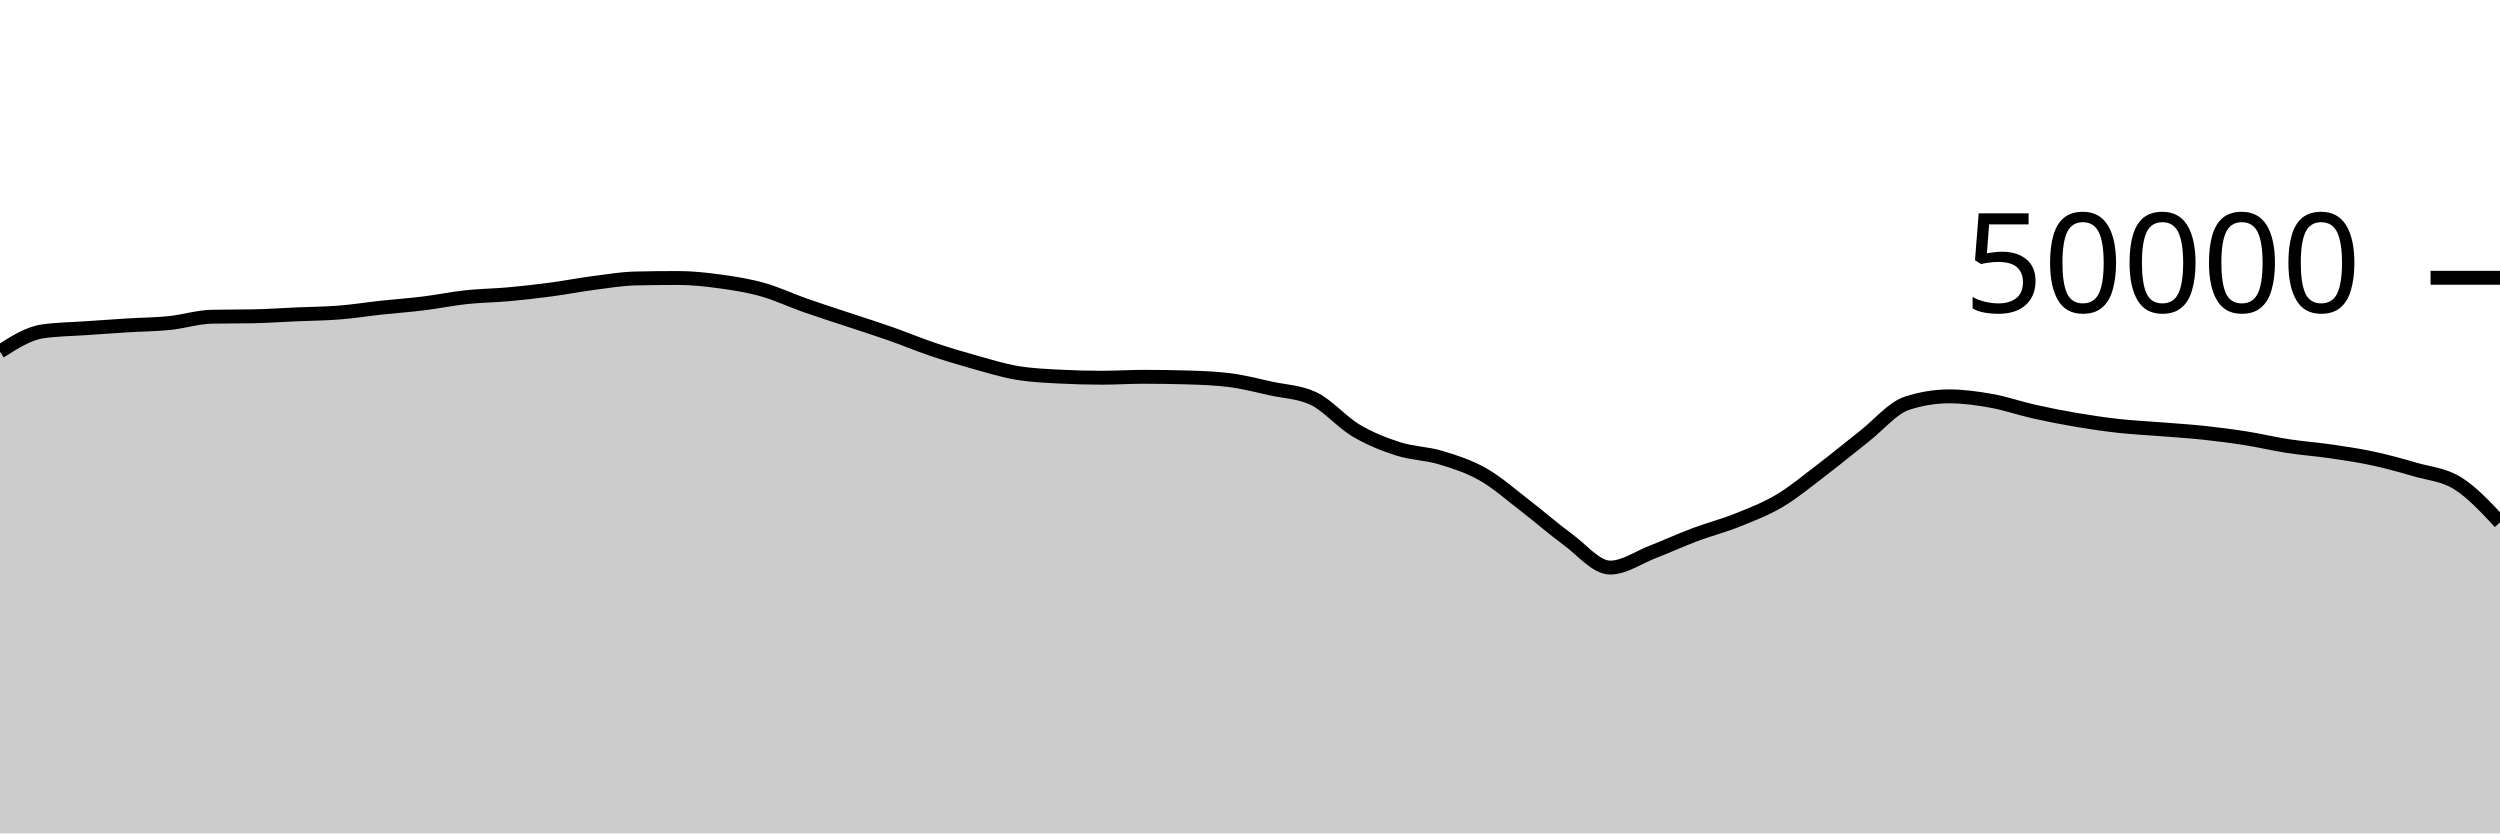
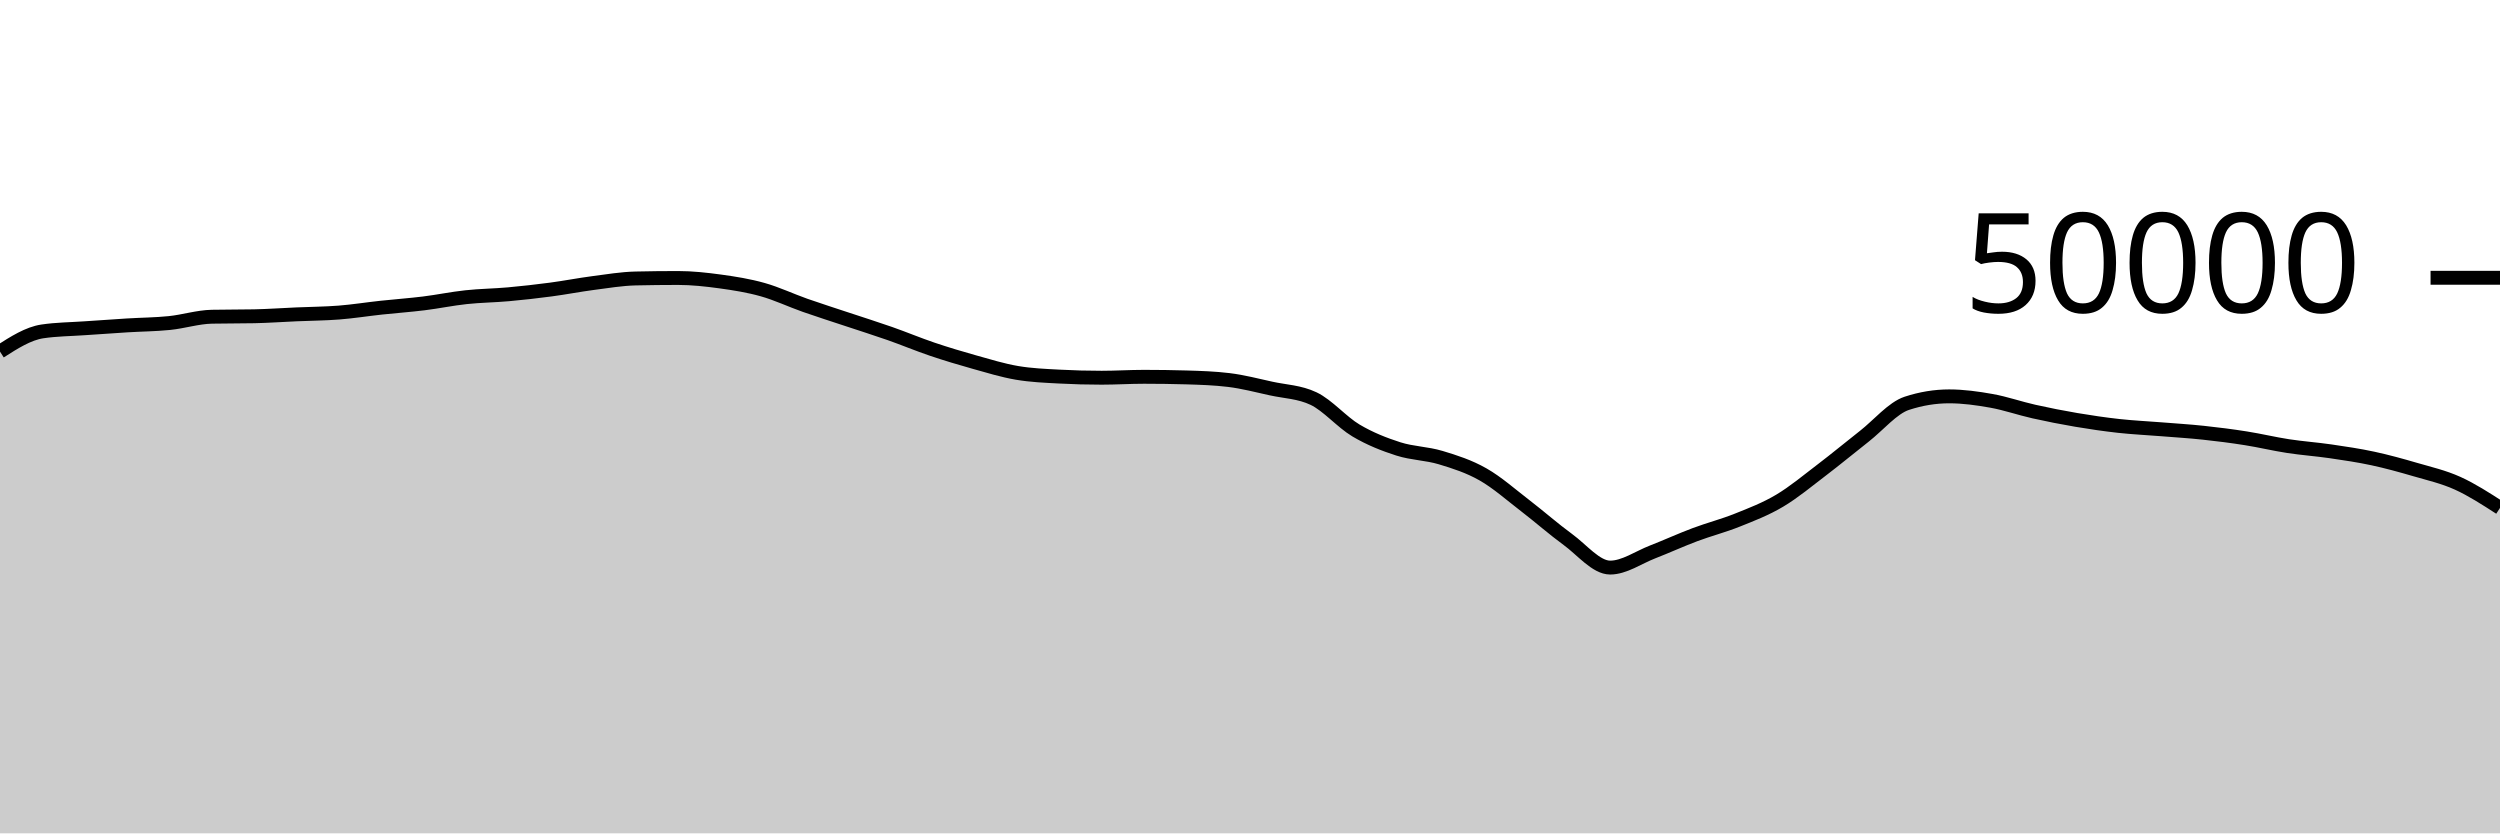
<svg xmlns="http://www.w3.org/2000/svg" viewBox="0 0 180 60">
  <g transform="translate(0,20)">
-     <path class="area" fill="rgba(0, 0, 0, 0.2)" d="M0,5.314C1.017,4.663,2.034,4.012,3.051,3.861C4.068,3.709,5.085,3.706,6.102,3.634C7.119,3.562,8.136,3.491,9.153,3.429C10.169,3.366,11.186,3.363,12.203,3.258C13.22,3.154,14.237,2.825,15.254,2.804C16.271,2.783,17.288,2.793,18.305,2.772C19.322,2.751,20.339,2.677,21.356,2.633C22.373,2.588,23.39,2.584,24.407,2.504C25.424,2.424,26.441,2.261,27.458,2.151C28.475,2.041,29.492,1.971,30.508,1.845C31.525,1.719,32.542,1.506,33.559,1.397C34.576,1.287,35.593,1.28,36.61,1.188C37.627,1.096,38.644,0.981,39.661,0.846C40.678,0.711,41.695,0.511,42.712,0.378C43.729,0.246,44.746,0.073,45.763,0.05C46.78,0.027,47.797,0.015,48.814,0.015C49.831,0.015,50.847,0.127,51.864,0.266C52.881,0.406,53.898,0.567,54.915,0.854C55.932,1.14,56.949,1.625,57.966,1.983C58.983,2.341,60,2.661,61.017,3C62.034,3.339,63.051,3.657,64.068,4.014C65.085,4.371,66.102,4.798,67.119,5.142C68.136,5.485,69.153,5.79,70.169,6.074C71.186,6.359,72.203,6.673,73.22,6.846C74.237,7.02,75.254,7.06,76.271,7.114C77.288,7.169,78.305,7.196,79.322,7.196C80.339,7.196,81.356,7.13,82.373,7.13C83.39,7.13,84.407,7.145,85.424,7.174C86.441,7.204,87.458,7.237,88.475,7.361C89.492,7.485,90.508,7.752,91.525,7.975C92.542,8.198,93.559,8.216,94.576,8.698C95.593,9.181,96.61,10.389,97.627,10.993C98.644,11.597,99.661,11.995,100.678,12.321C101.695,12.647,102.712,12.642,103.729,12.948C104.746,13.254,105.763,13.579,106.78,14.158C107.797,14.736,108.814,15.64,109.831,16.42C110.847,17.2,111.864,18.099,112.881,18.84C113.898,19.581,114.915,20.866,115.932,20.866C116.949,20.866,117.966,20.136,118.983,19.741C120,19.346,121.017,18.879,122.034,18.497C123.051,18.115,124.068,17.858,125.085,17.45C126.102,17.043,127.119,16.655,128.136,16.05C129.153,15.446,130.169,14.597,131.186,13.823C132.203,13.049,133.22,12.203,134.237,11.406C135.254,10.608,136.271,9.374,137.288,9.039C138.305,8.705,139.322,8.538,140.339,8.538C141.356,8.538,142.373,8.68,143.39,8.862C144.407,9.045,145.424,9.403,146.441,9.631C147.458,9.859,148.475,10.06,149.492,10.232C150.508,10.404,151.525,10.553,152.542,10.666C153.559,10.778,154.576,10.824,155.593,10.906C156.61,10.988,157.627,11.049,158.644,11.158C159.661,11.266,160.678,11.396,161.695,11.557C162.712,11.717,163.729,11.964,164.746,12.12C165.763,12.276,166.78,12.346,167.797,12.494C168.814,12.643,169.831,12.792,170.847,13.011C171.864,13.23,172.881,13.511,173.898,13.808C174.915,14.105,175.932,14.161,176.949,14.794C177.966,15.428,178.983,16.518,180,17.609L180,40C178.983,40,177.966,40,176.949,40C175.932,40,174.915,40,173.898,40C172.881,40,171.864,40,170.847,40C169.831,40,168.814,40,167.797,40C166.78,40,165.763,40,164.746,40C163.729,40,162.712,40,161.695,40C160.678,40,159.661,40,158.644,40C157.627,40,156.61,40,155.593,40C154.576,40,153.559,40,152.542,40C151.525,40,150.508,40,149.492,40C148.475,40,147.458,40,146.441,40C145.424,40,144.407,40,143.39,40C142.373,40,141.356,40,140.339,40C139.322,40,138.305,40,137.288,40C136.271,40,135.254,40,134.237,40C133.22,40,132.203,40,131.186,40C130.169,40,129.153,40,128.136,40C127.119,40,126.102,40,125.085,40C124.068,40,123.051,40,122.034,40C121.017,40,120,40,118.983,40C117.966,40,116.949,40,115.932,40C114.915,40,113.898,40,112.881,40C111.864,40,110.847,40,109.831,40C108.814,40,107.797,40,106.78,40C105.763,40,104.746,40,103.729,40C102.712,40,101.695,40,100.678,40C99.661,40,98.644,40,97.627,40C96.61,40,95.593,40,94.576,40C93.559,40,92.542,40,91.525,40C90.508,40,89.492,40,88.475,40C87.458,40,86.441,40,85.424,40C84.407,40,83.39,40,82.373,40C81.356,40,80.339,40,79.322,40C78.305,40,77.288,40,76.271,40C75.254,40,74.237,40,73.22,40C72.203,40,71.186,40,70.169,40C69.153,40,68.136,40,67.119,40C66.102,40,65.085,40,64.068,40C63.051,40,62.034,40,61.017,40C60,40,58.983,40,57.966,40C56.949,40,55.932,40,54.915,40C53.898,40,52.881,40,51.864,40C50.847,40,49.831,40,48.814,40C47.797,40,46.78,40,45.763,40C44.746,40,43.729,40,42.712,40C41.695,40,40.678,40,39.661,40C38.644,40,37.627,40,36.61,40C35.593,40,34.576,40,33.559,40C32.542,40,31.525,40,30.508,40C29.492,40,28.475,40,27.458,40C26.441,40,25.424,40,24.407,40C23.39,40,22.373,40,21.356,40C20.339,40,19.322,40,18.305,40C17.288,40,16.271,40,15.254,40C14.237,40,13.22,40,12.203,40C11.186,40,10.169,40,9.153,40C8.136,40,7.119,40,6.102,40C5.085,40,4.068,40,3.051,40C2.034,40,1.017,40,0,40Z" />
-     <path class="line" stroke="black" fill="none" d="M0,5.314C1.017,4.663,2.034,4.012,3.051,3.861C4.068,3.709,5.085,3.706,6.102,3.634C7.119,3.562,8.136,3.491,9.153,3.429C10.169,3.366,11.186,3.363,12.203,3.258C13.22,3.154,14.237,2.825,15.254,2.804C16.271,2.783,17.288,2.793,18.305,2.772C19.322,2.751,20.339,2.677,21.356,2.633C22.373,2.588,23.39,2.584,24.407,2.504C25.424,2.424,26.441,2.261,27.458,2.151C28.475,2.041,29.492,1.971,30.508,1.845C31.525,1.719,32.542,1.506,33.559,1.397C34.576,1.287,35.593,1.28,36.61,1.188C37.627,1.096,38.644,0.981,39.661,0.846C40.678,0.711,41.695,0.511,42.712,0.378C43.729,0.246,44.746,0.073,45.763,0.05C46.78,0.027,47.797,0.015,48.814,0.015C49.831,0.015,50.847,0.127,51.864,0.266C52.881,0.406,53.898,0.567,54.915,0.854C55.932,1.14,56.949,1.625,57.966,1.983C58.983,2.341,60,2.661,61.017,3C62.034,3.339,63.051,3.657,64.068,4.014C65.085,4.371,66.102,4.798,67.119,5.142C68.136,5.485,69.153,5.79,70.169,6.074C71.186,6.359,72.203,6.673,73.22,6.846C74.237,7.02,75.254,7.06,76.271,7.114C77.288,7.169,78.305,7.196,79.322,7.196C80.339,7.196,81.356,7.13,82.373,7.13C83.39,7.13,84.407,7.145,85.424,7.174C86.441,7.204,87.458,7.237,88.475,7.361C89.492,7.485,90.508,7.752,91.525,7.975C92.542,8.198,93.559,8.216,94.576,8.698C95.593,9.181,96.61,10.389,97.627,10.993C98.644,11.597,99.661,11.995,100.678,12.321C101.695,12.647,102.712,12.642,103.729,12.948C104.746,13.254,105.763,13.579,106.78,14.158C107.797,14.736,108.814,15.64,109.831,16.42C110.847,17.2,111.864,18.099,112.881,18.84C113.898,19.581,114.915,20.866,115.932,20.866C116.949,20.866,117.966,20.136,118.983,19.741C120,19.346,121.017,18.879,122.034,18.497C123.051,18.115,124.068,17.858,125.085,17.45C126.102,17.043,127.119,16.655,128.136,16.05C129.153,15.446,130.169,14.597,131.186,13.823C132.203,13.049,133.22,12.203,134.237,11.406C135.254,10.608,136.271,9.374,137.288,9.039C138.305,8.705,139.322,8.538,140.339,8.538C141.356,8.538,142.373,8.68,143.39,8.862C144.407,9.045,145.424,9.403,146.441,9.631C147.458,9.859,148.475,10.06,149.492,10.232C150.508,10.404,151.525,10.553,152.542,10.666C153.559,10.778,154.576,10.824,155.593,10.906C156.61,10.988,157.627,11.049,158.644,11.158C159.661,11.266,160.678,11.396,161.695,11.557C162.712,11.717,163.729,11.964,164.746,12.12C165.763,12.276,166.78,12.346,167.797,12.494C168.814,12.643,169.831,12.792,170.847,13.011C171.864,13.23,172.881,13.511,173.898,13.808C174.915,14.105,175.932,14.161,176.949,14.794C177.966,15.428,178.983,16.518,180,17.609" />
+     <path class="area" fill="rgba(0, 0, 0, 0.2)" d="M0,5.314C1.017,4.663,2.034,4.012,3.051,3.861C4.068,3.709,5.085,3.706,6.102,3.634C7.119,3.562,8.136,3.491,9.153,3.429C10.169,3.366,11.186,3.363,12.203,3.258C13.22,3.154,14.237,2.825,15.254,2.804C16.271,2.783,17.288,2.793,18.305,2.772C19.322,2.751,20.339,2.677,21.356,2.633C22.373,2.588,23.39,2.584,24.407,2.504C25.424,2.424,26.441,2.261,27.458,2.151C28.475,2.041,29.492,1.971,30.508,1.845C31.525,1.719,32.542,1.506,33.559,1.397C34.576,1.287,35.593,1.28,36.61,1.188C37.627,1.096,38.644,0.981,39.661,0.846C40.678,0.711,41.695,0.511,42.712,0.378C43.729,0.246,44.746,0.073,45.763,0.05C46.78,0.027,47.797,0.015,48.814,0.015C49.831,0.015,50.847,0.127,51.864,0.266C52.881,0.406,53.898,0.567,54.915,0.854C55.932,1.14,56.949,1.625,57.966,1.983C58.983,2.341,60,2.661,61.017,3C62.034,3.339,63.051,3.657,64.068,4.014C65.085,4.371,66.102,4.798,67.119,5.142C68.136,5.485,69.153,5.79,70.169,6.074C71.186,6.359,72.203,6.673,73.22,6.846C74.237,7.02,75.254,7.06,76.271,7.114C77.288,7.169,78.305,7.196,79.322,7.196C80.339,7.196,81.356,7.13,82.373,7.13C83.39,7.13,84.407,7.145,85.424,7.174C86.441,7.204,87.458,7.237,88.475,7.361C89.492,7.485,90.508,7.752,91.525,7.975C92.542,8.198,93.559,8.216,94.576,8.698C95.593,9.181,96.61,10.389,97.627,10.993C98.644,11.597,99.661,11.995,100.678,12.321C101.695,12.647,102.712,12.642,103.729,12.948C104.746,13.254,105.763,13.579,106.78,14.158C107.797,14.736,108.814,15.64,109.831,16.42C110.847,17.2,111.864,18.099,112.881,18.84C113.898,19.581,114.915,20.866,115.932,20.866C116.949,20.866,117.966,20.136,118.983,19.741C120,19.346,121.017,18.879,122.034,18.497C123.051,18.115,124.068,17.858,125.085,17.45C126.102,17.043,127.119,16.655,128.136,16.05C129.153,15.446,130.169,14.597,131.186,13.823C132.203,13.049,133.22,12.203,134.237,11.406C135.254,10.608,136.271,9.374,137.288,9.039C138.305,8.705,139.322,8.538,140.339,8.538C141.356,8.538,142.373,8.68,143.39,8.862C144.407,9.045,145.424,9.403,146.441,9.631C147.458,9.859,148.475,10.06,149.492,10.232C150.508,10.404,151.525,10.553,152.542,10.666C153.559,10.778,154.576,10.824,155.593,10.906C156.61,10.988,157.627,11.049,158.644,11.158C159.661,11.266,160.678,11.396,161.695,11.557C162.712,11.717,163.729,11.964,164.746,12.12C165.763,12.276,166.78,12.346,167.797,12.494C168.814,12.643,169.831,12.792,170.847,13.011C171.864,13.23,172.881,13.511,173.898,13.808C174.915,14.105,175.932,14.334,176.949,14.794C177.966,15.255,178.983,15.912,180,16.569L180,40C178.983,40,177.966,40,176.949,40C175.932,40,174.915,40,173.898,40C172.881,40,171.864,40,170.847,40C169.831,40,168.814,40,167.797,40C166.78,40,165.763,40,164.746,40C163.729,40,162.712,40,161.695,40C160.678,40,159.661,40,158.644,40C157.627,40,156.61,40,155.593,40C154.576,40,153.559,40,152.542,40C151.525,40,150.508,40,149.492,40C148.475,40,147.458,40,146.441,40C145.424,40,144.407,40,143.39,40C142.373,40,141.356,40,140.339,40C139.322,40,138.305,40,137.288,40C136.271,40,135.254,40,134.237,40C133.22,40,132.203,40,131.186,40C130.169,40,129.153,40,128.136,40C127.119,40,126.102,40,125.085,40C124.068,40,123.051,40,122.034,40C121.017,40,120,40,118.983,40C117.966,40,116.949,40,115.932,40C114.915,40,113.898,40,112.881,40C111.864,40,110.847,40,109.831,40C108.814,40,107.797,40,106.78,40C105.763,40,104.746,40,103.729,40C102.712,40,101.695,40,100.678,40C99.661,40,98.644,40,97.627,40C96.61,40,95.593,40,94.576,40C93.559,40,92.542,40,91.525,40C90.508,40,89.492,40,88.475,40C87.458,40,86.441,40,85.424,40C84.407,40,83.39,40,82.373,40C81.356,40,80.339,40,79.322,40C78.305,40,77.288,40,76.271,40C75.254,40,74.237,40,73.22,40C72.203,40,71.186,40,70.169,40C69.153,40,68.136,40,67.119,40C66.102,40,65.085,40,64.068,40C63.051,40,62.034,40,61.017,40C60,40,58.983,40,57.966,40C56.949,40,55.932,40,54.915,40C53.898,40,52.881,40,51.864,40C50.847,40,49.831,40,48.814,40C47.797,40,46.78,40,45.763,40C44.746,40,43.729,40,42.712,40C41.695,40,40.678,40,39.661,40C38.644,40,37.627,40,36.61,40C35.593,40,34.576,40,33.559,40C32.542,40,31.525,40,30.508,40C29.492,40,28.475,40,27.458,40C26.441,40,25.424,40,24.407,40C23.39,40,22.373,40,21.356,40C20.339,40,19.322,40,18.305,40C17.288,40,16.271,40,15.254,40C14.237,40,13.22,40,12.203,40C11.186,40,10.169,40,9.153,40C8.136,40,7.119,40,6.102,40C5.085,40,4.068,40,3.051,40C2.034,40,1.017,40,0,40Z" />
+     <path class="line" stroke="black" fill="none" d="M0,5.314C1.017,4.663,2.034,4.012,3.051,3.861C4.068,3.709,5.085,3.706,6.102,3.634C7.119,3.562,8.136,3.491,9.153,3.429C10.169,3.366,11.186,3.363,12.203,3.258C13.22,3.154,14.237,2.825,15.254,2.804C16.271,2.783,17.288,2.793,18.305,2.772C19.322,2.751,20.339,2.677,21.356,2.633C22.373,2.588,23.39,2.584,24.407,2.504C25.424,2.424,26.441,2.261,27.458,2.151C28.475,2.041,29.492,1.971,30.508,1.845C31.525,1.719,32.542,1.506,33.559,1.397C34.576,1.287,35.593,1.28,36.61,1.188C37.627,1.096,38.644,0.981,39.661,0.846C40.678,0.711,41.695,0.511,42.712,0.378C43.729,0.246,44.746,0.073,45.763,0.05C46.78,0.027,47.797,0.015,48.814,0.015C49.831,0.015,50.847,0.127,51.864,0.266C52.881,0.406,53.898,0.567,54.915,0.854C55.932,1.14,56.949,1.625,57.966,1.983C58.983,2.341,60,2.661,61.017,3C62.034,3.339,63.051,3.657,64.068,4.014C65.085,4.371,66.102,4.798,67.119,5.142C68.136,5.485,69.153,5.79,70.169,6.074C71.186,6.359,72.203,6.673,73.22,6.846C74.237,7.02,75.254,7.06,76.271,7.114C77.288,7.169,78.305,7.196,79.322,7.196C80.339,7.196,81.356,7.13,82.373,7.13C83.39,7.13,84.407,7.145,85.424,7.174C86.441,7.204,87.458,7.237,88.475,7.361C89.492,7.485,90.508,7.752,91.525,7.975C92.542,8.198,93.559,8.216,94.576,8.698C95.593,9.181,96.61,10.389,97.627,10.993C98.644,11.597,99.661,11.995,100.678,12.321C101.695,12.647,102.712,12.642,103.729,12.948C104.746,13.254,105.763,13.579,106.78,14.158C107.797,14.736,108.814,15.64,109.831,16.42C110.847,17.2,111.864,18.099,112.881,18.84C113.898,19.581,114.915,20.866,115.932,20.866C116.949,20.866,117.966,20.136,118.983,19.741C120,19.346,121.017,18.879,122.034,18.497C123.051,18.115,124.068,17.858,125.085,17.45C126.102,17.043,127.119,16.655,128.136,16.05C129.153,15.446,130.169,14.597,131.186,13.823C132.203,13.049,133.22,12.203,134.237,11.406C135.254,10.608,136.271,9.374,137.288,9.039C138.305,8.705,139.322,8.538,140.339,8.538C141.356,8.538,142.373,8.68,143.39,8.862C144.407,9.045,145.424,9.403,146.441,9.631C147.458,9.859,148.475,10.06,149.492,10.232C150.508,10.404,151.525,10.553,152.542,10.666C153.559,10.778,154.576,10.824,155.593,10.906C156.61,10.988,157.627,11.049,158.644,11.158C159.661,11.266,160.678,11.396,161.695,11.557C162.712,11.717,163.729,11.964,164.746,12.12C165.763,12.276,166.78,12.346,167.797,12.494C168.814,12.643,169.831,12.792,170.847,13.011C171.864,13.23,172.881,13.511,173.898,13.808C174.915,14.105,175.932,14.334,176.949,14.794C177.966,15.255,178.983,15.912,180,16.569" />
    <path class="axis-ceiling" stroke-width="1" stroke="black" fill="none" d="M175,0L180,0" />
    <text class="axis-ceiling-label" font-family="sans-serif" text-anchor="end" font-size="10px" x="170" y="2.5">50000</text>
  </g>
</svg>
